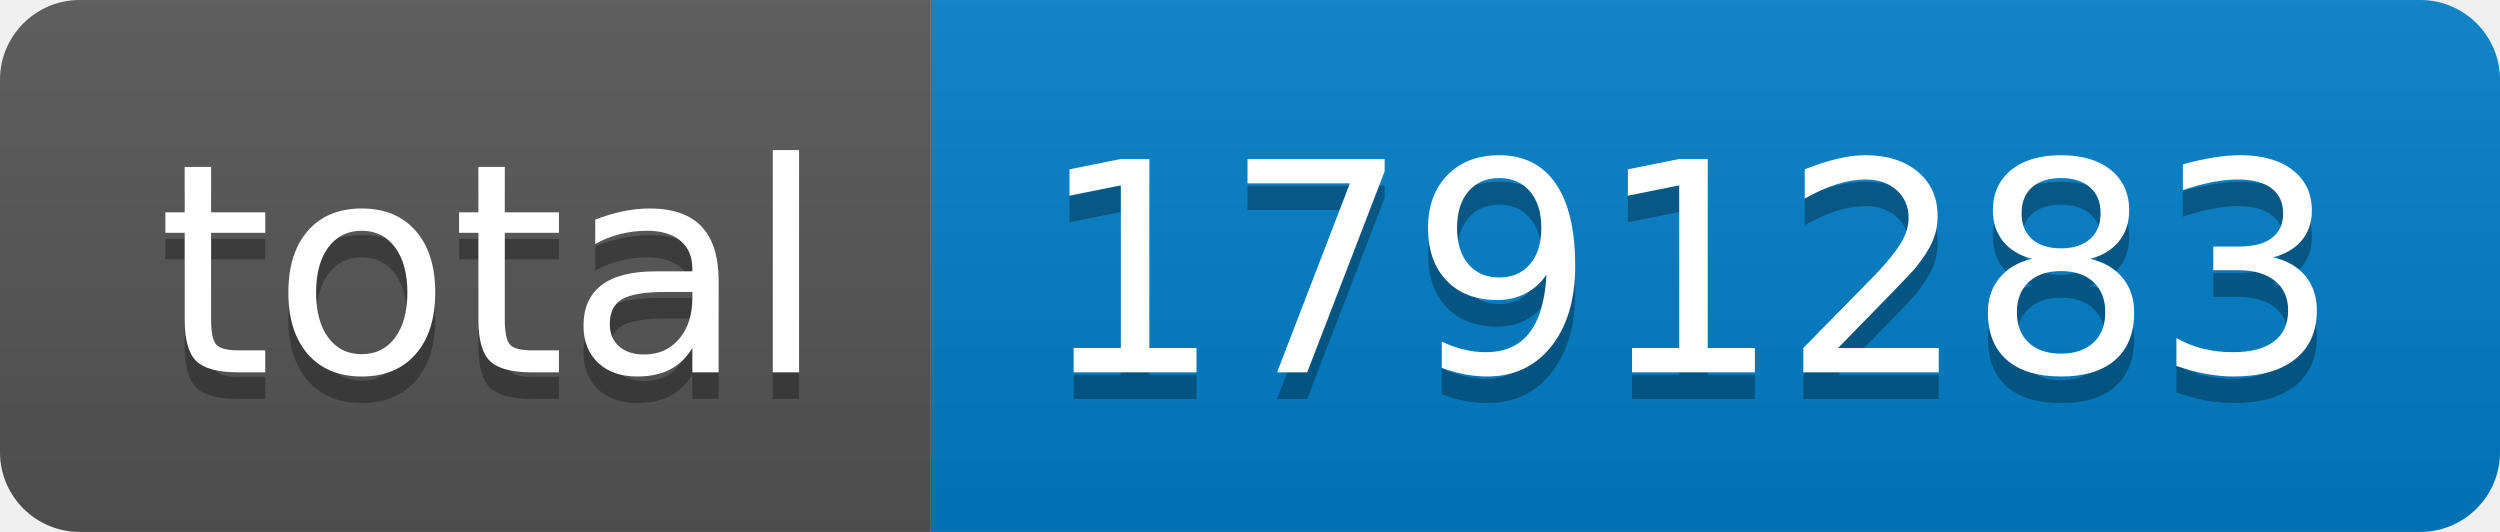
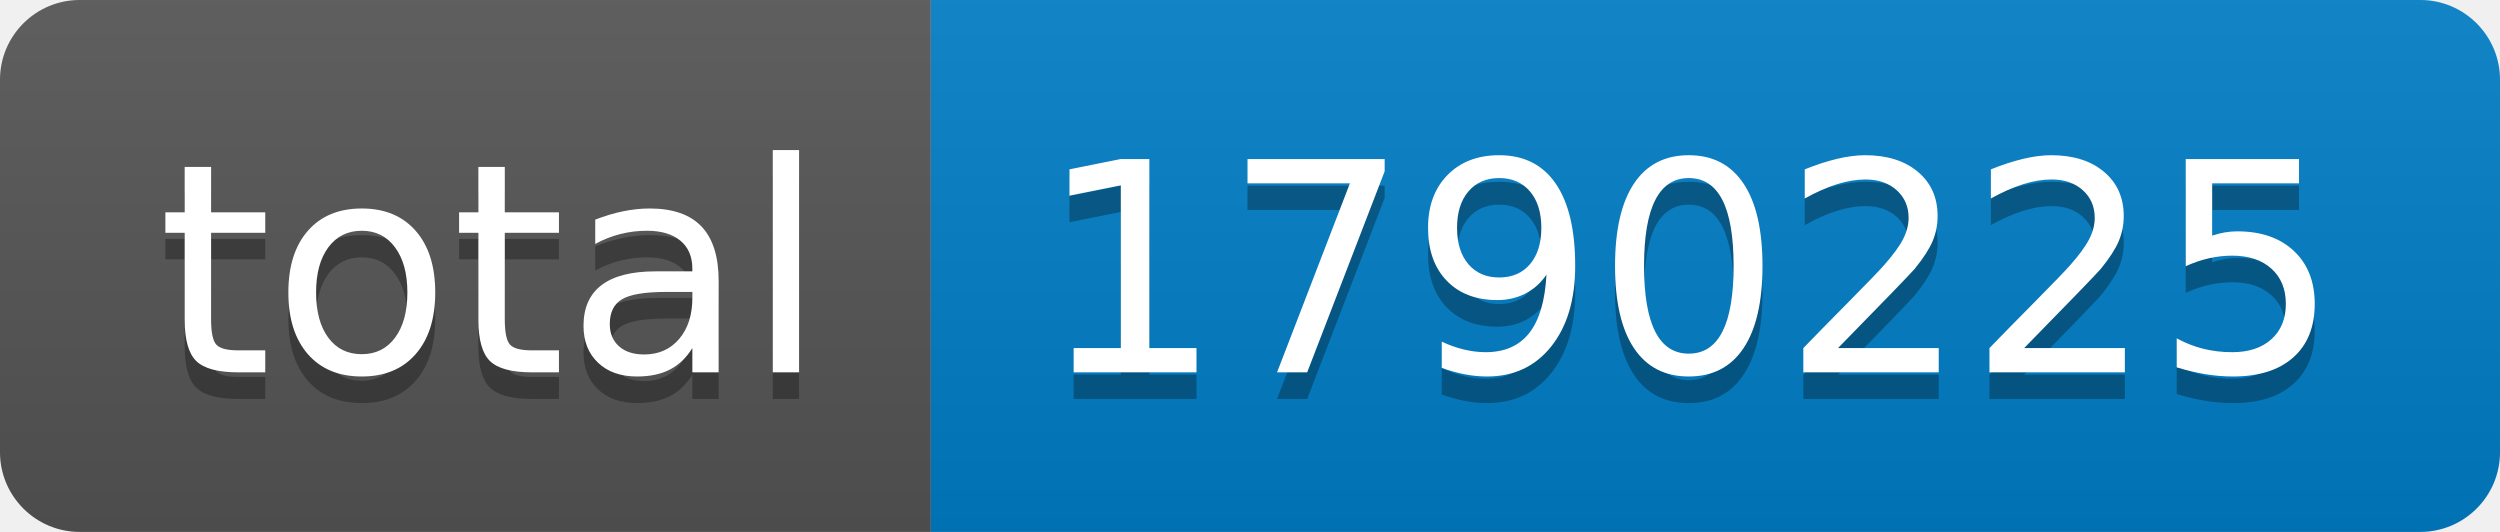
- <svg xmlns="http://www.w3.org/2000/svg" width="94" height="20" role="img" aria-label="total: 1791283">
+ <svg xmlns="http://www.w3.org/2000/svg" width="94" height="20" role="img" aria-label="total: 1790225">
  <linearGradient id="s" x2="0" y2="100%">
    <stop offset="0" stop-color="#bbb" stop-opacity=".1" />
    <stop offset="1" stop-opacity=".1" />
  </linearGradient>
  <clipPath id="r">
    <rect width="94" height="20" rx="3" fill="#fff" />
  </clipPath>
  <g clip-path="url(#r)">
    <rect width="35" height="20" fill="#555" />
    <rect x="35" width="59" height="20" fill="#007ec6" />
    <rect width="94" height="20" fill="url(#s)" />
  </g>
  <g fill="#fff" text-anchor="middle" font-family="Verdana,Geneva,DejaVu Sans,sans-serif" text-rendering="geometricPrecision" font-size="110">
    <text aria-hidden="true" x="185" y="150" fill="#010101" fill-opacity=".3" transform="scale(.1)" textLength="250">total</text>
    <text x="185" y="140" transform="scale(.1)" fill="#fff" textLength="250">total</text>
-     <text aria-hidden="true" x="635" y="150" fill="#010101" fill-opacity=".3" transform="scale(.1)" textLength="490">1791283</text>
-     <text x="635" y="140" transform="scale(.1)" fill="#fff" textLength="490">1791283</text>
+     <text aria-hidden="true" x="635" y="150" fill="#010101" fill-opacity=".3" transform="scale(.1)" textLength="490">1790225</text>
+     <text x="635" y="140" transform="scale(.1)" fill="#fff" textLength="490">1790225</text>
  </g>
</svg>
